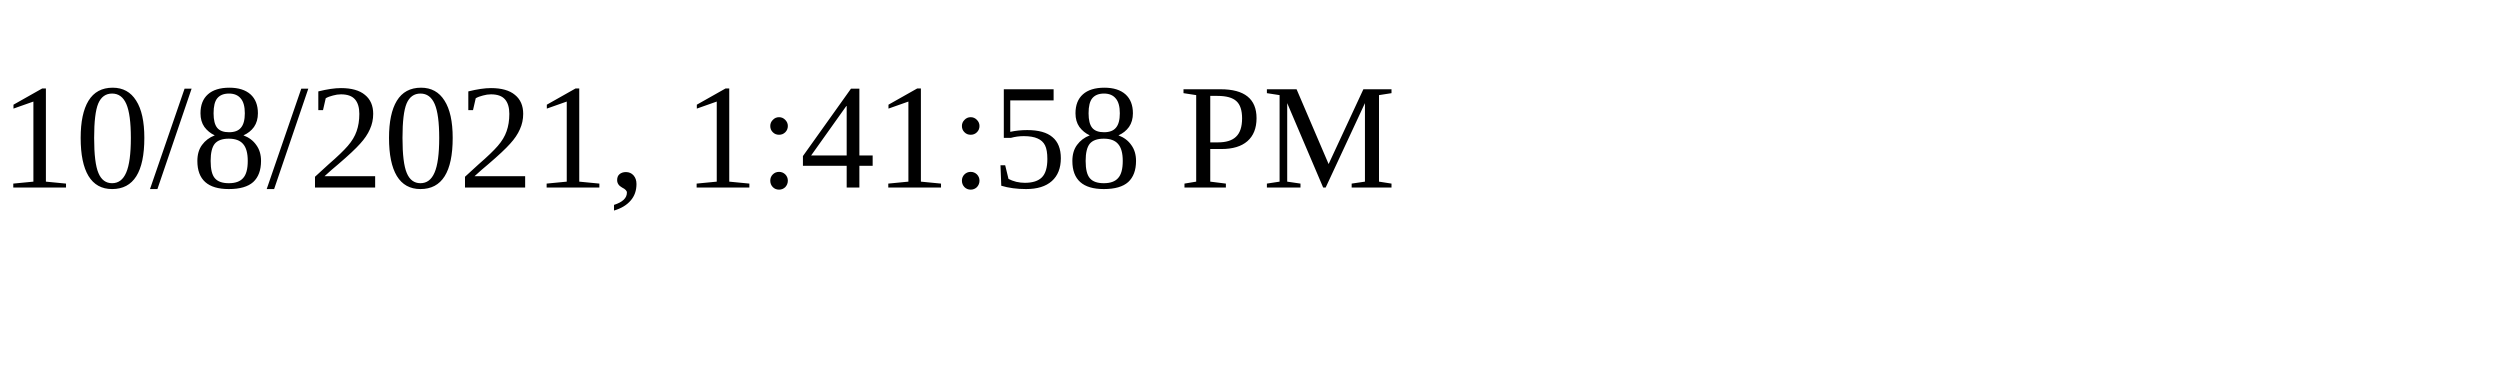
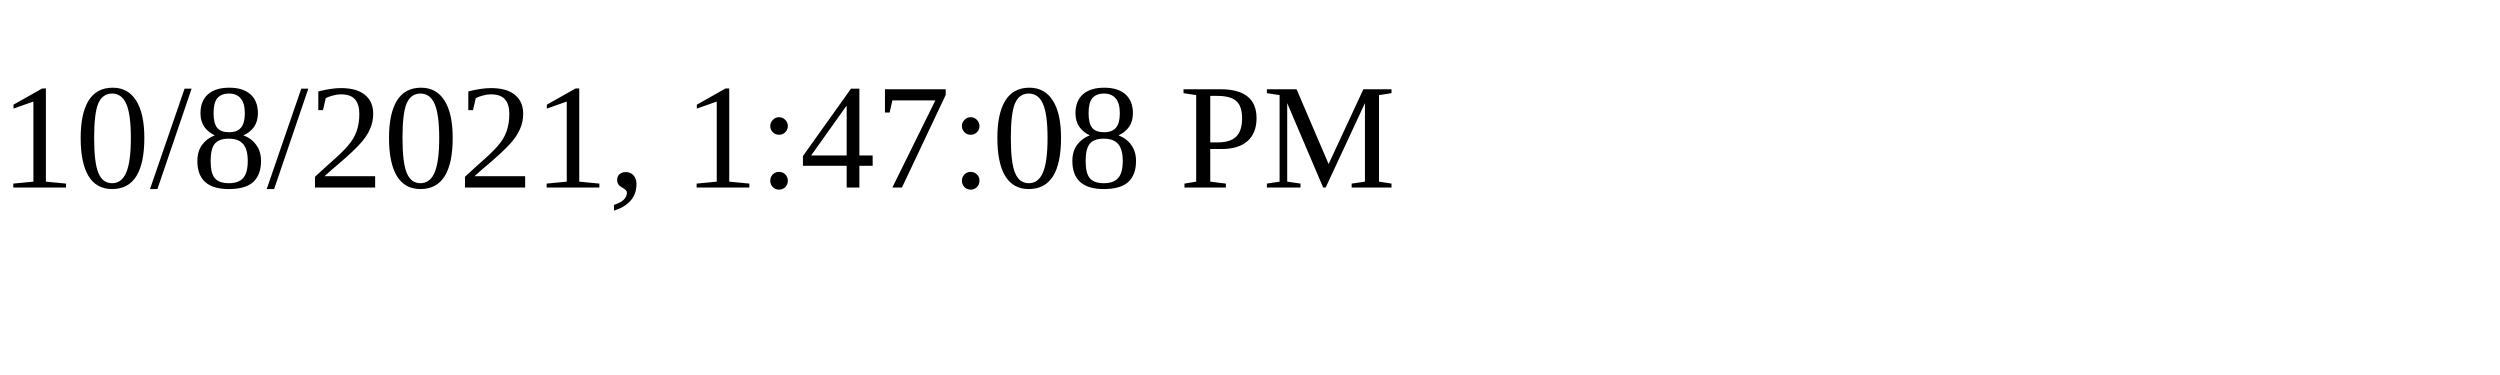
<svg xmlns="http://www.w3.org/2000/svg" height="30" width="200">
-   <text x="0" y="15">10/8/2021, 1:41:58 PM</text>
+   <text x="0" y="15">10/8/2021, 1:47:08 PM</text>
</svg>
